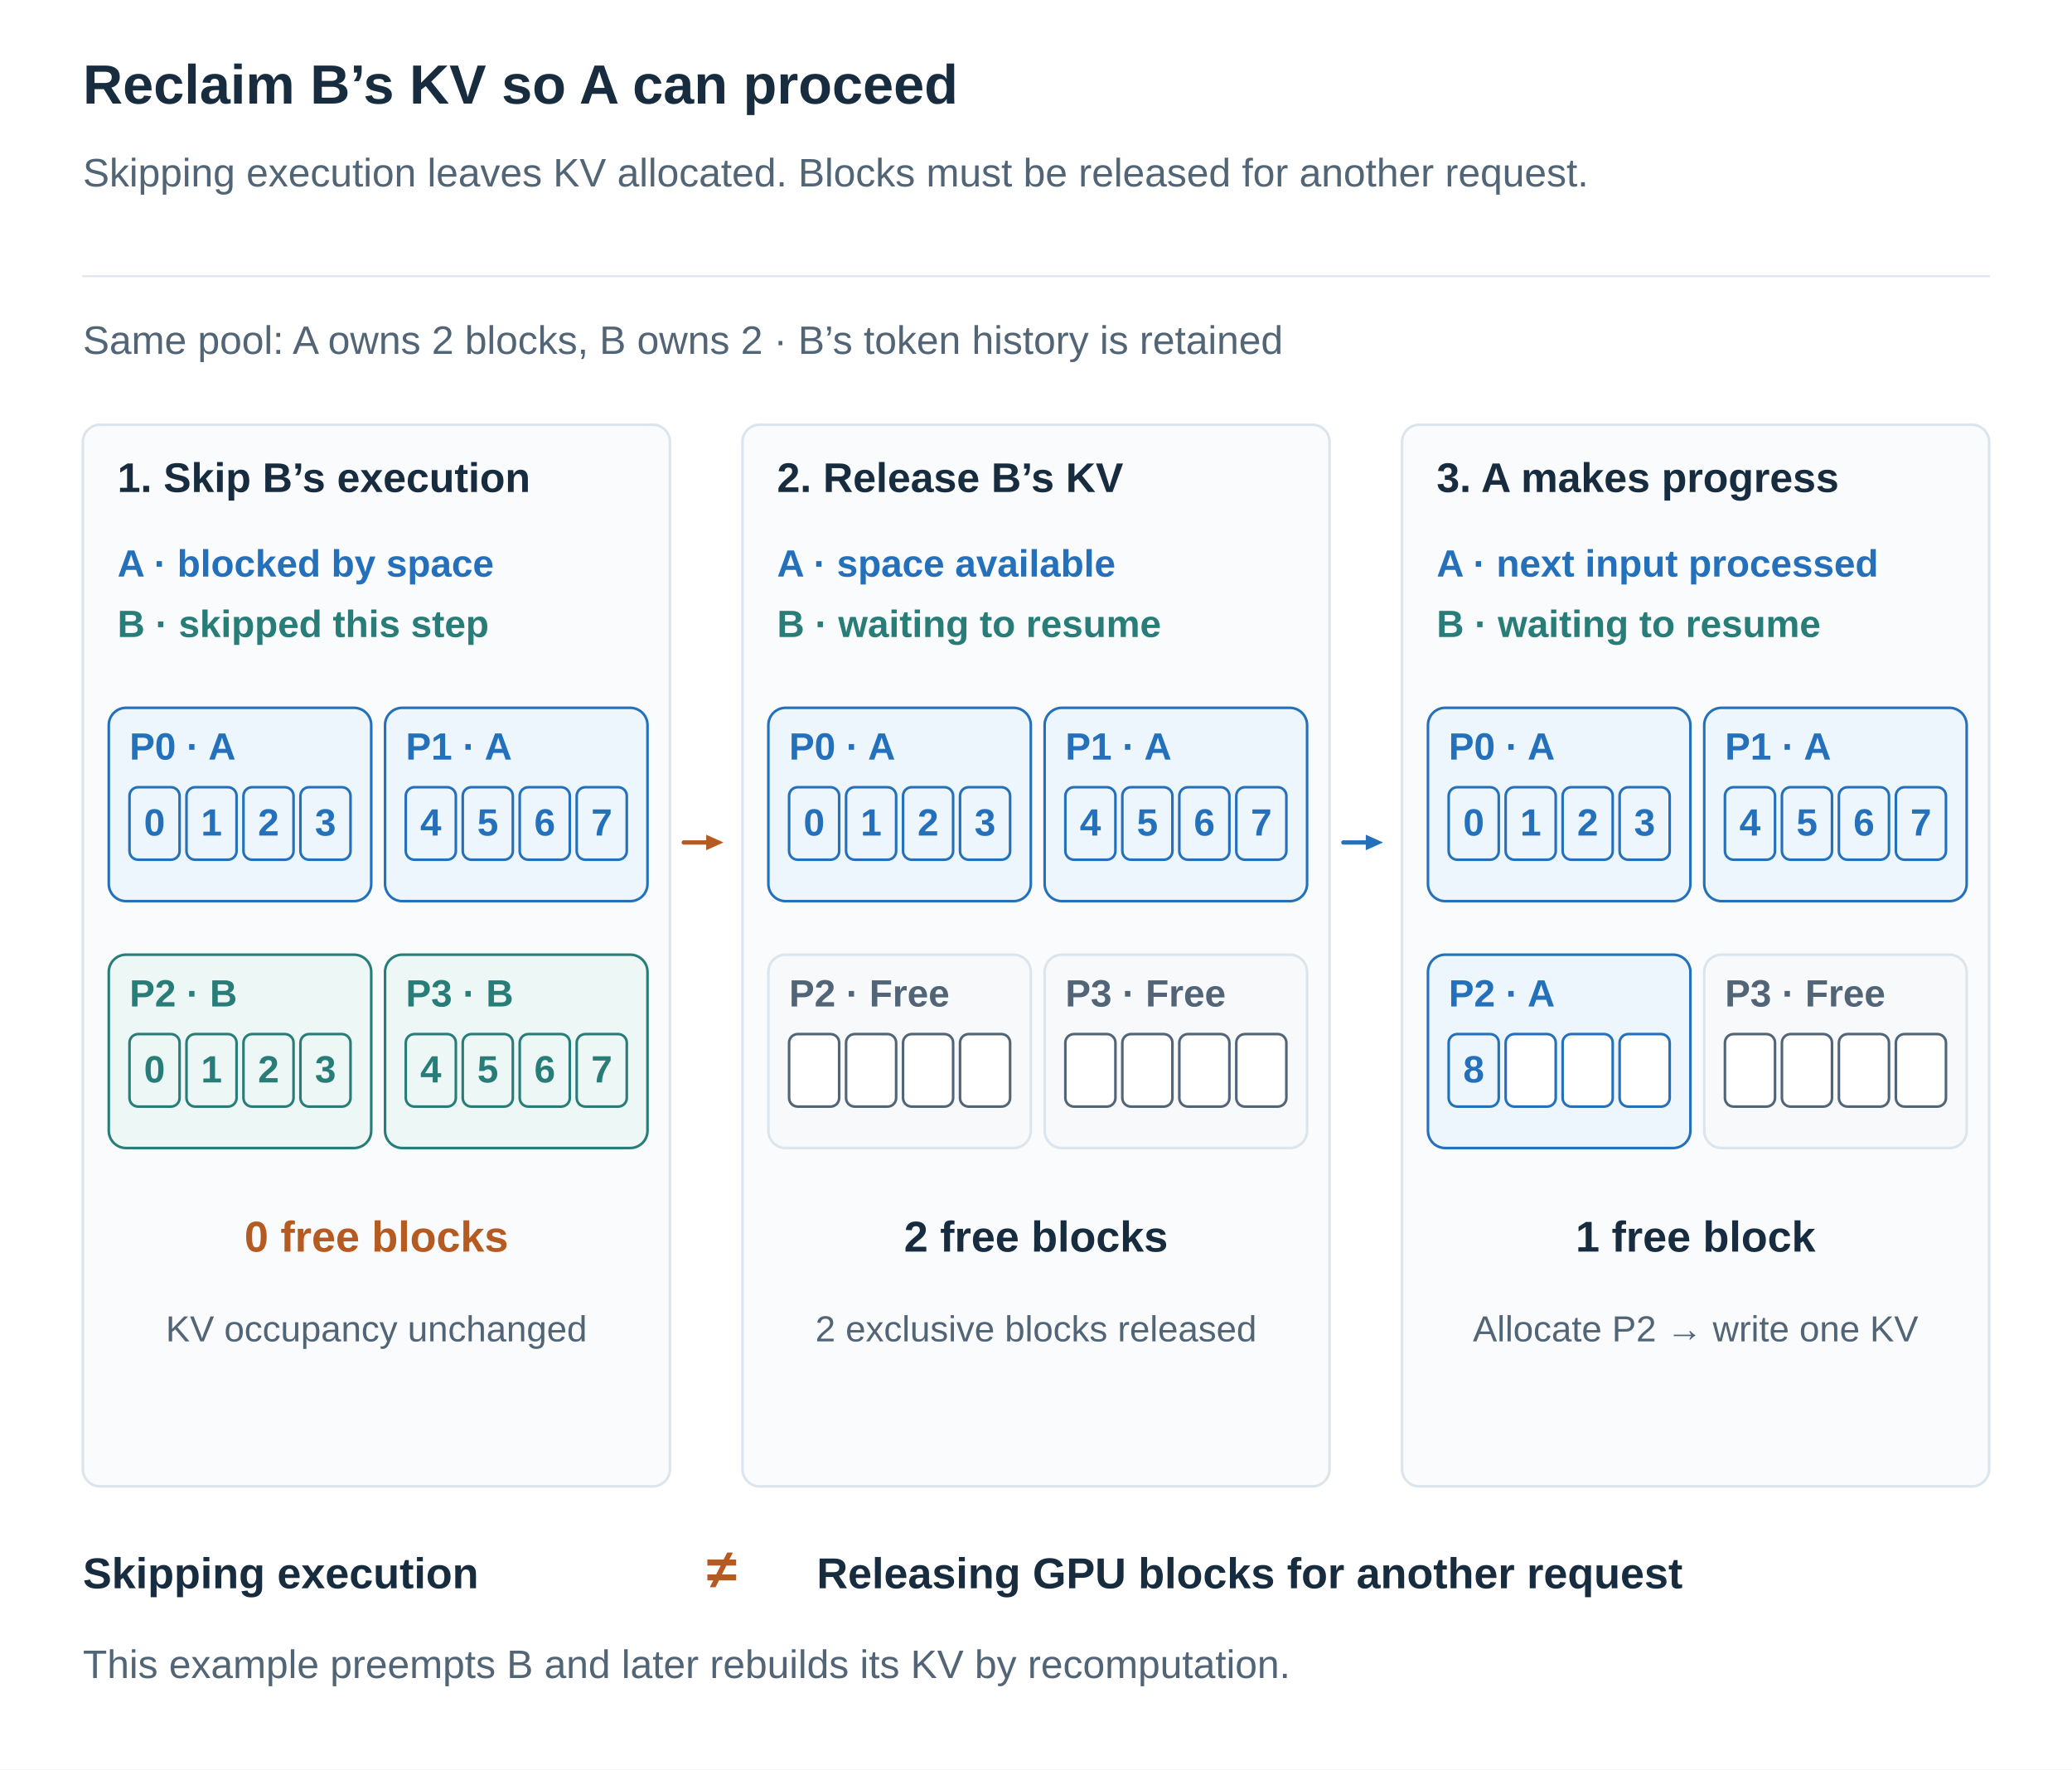
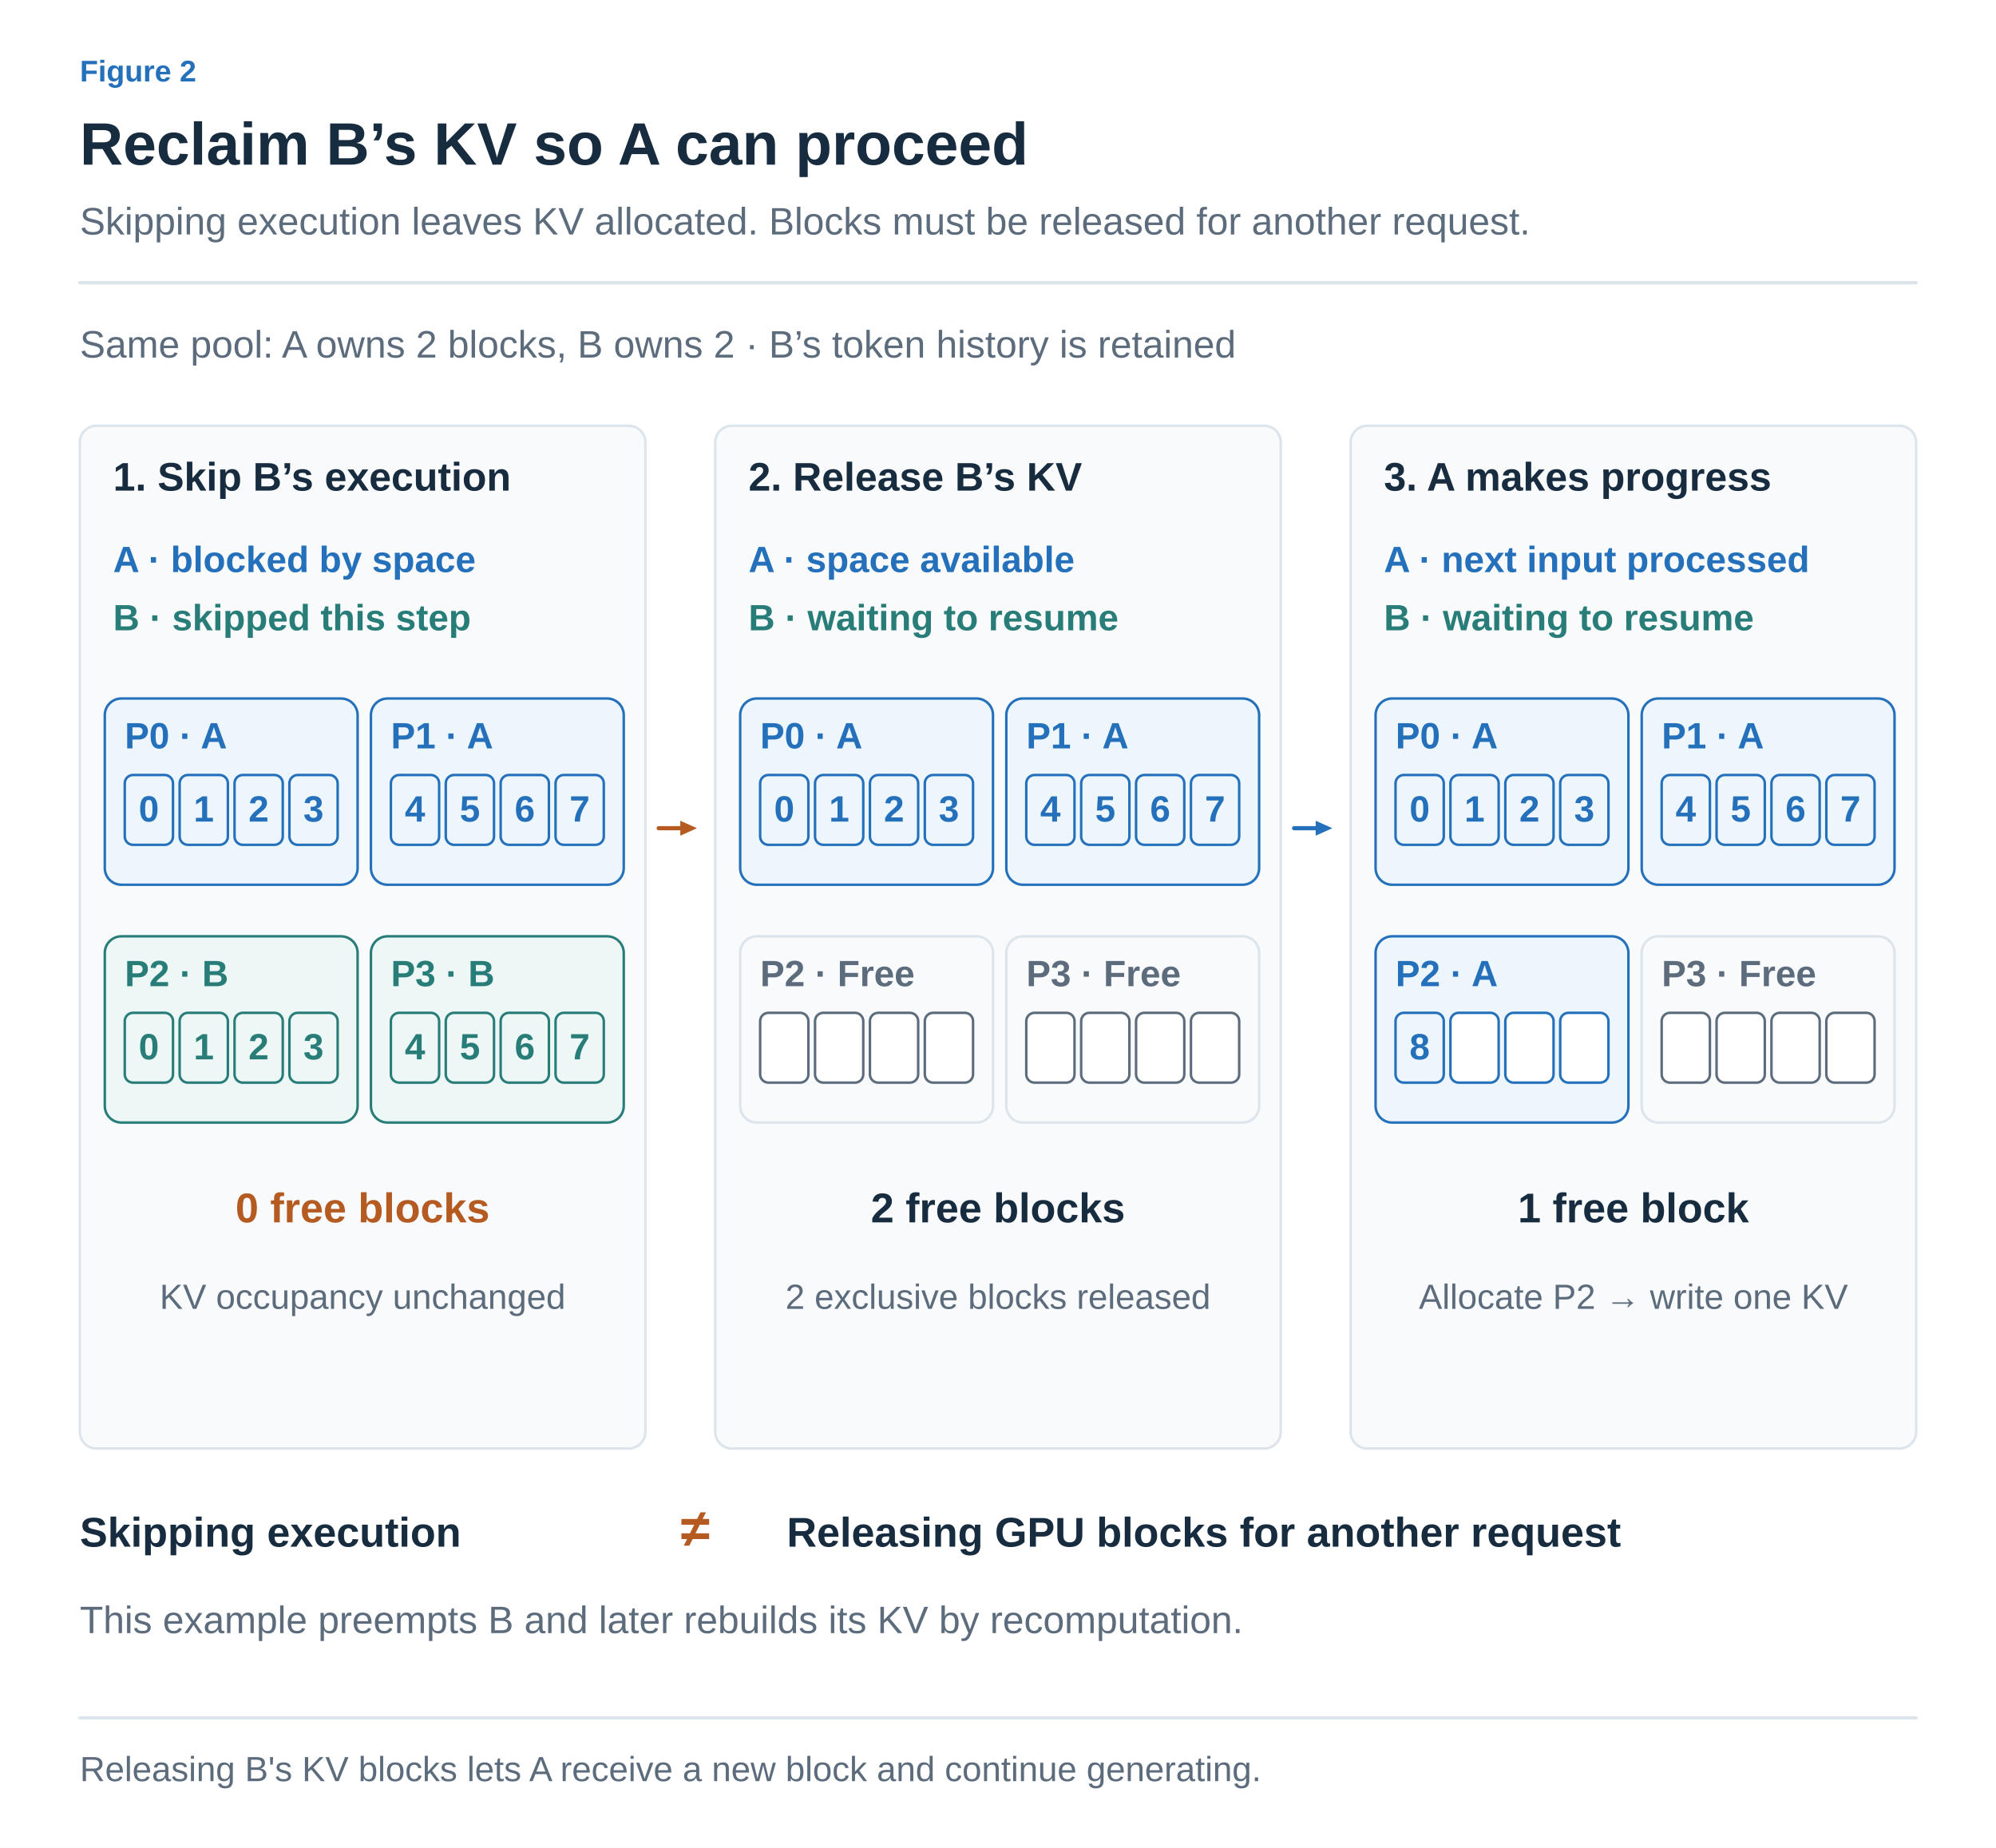
- <svg xmlns="http://www.w3.org/2000/svg" width="1200" height="1025" viewBox="0 0 1200 1025" role="img" aria-labelledby="title desc">
+ <svg xmlns="http://www.w3.org/2000/svg" width="1200" height="1111" viewBox="0 0 1200 1111" role="img" aria-labelledby="title desc">
  <defs>
-     <marker id="arrow" viewBox="0 0 10 10" refX="9" refY="5" markerWidth="7" markerHeight="7" orient="auto">
-       <path d="M1 1 L9 5 L1 9" fill="none" stroke="#526577" stroke-width="1.6" />
+     <marker id="arrow-ink" viewBox="0 0 10 10" refX="8" refY="5" markerWidth="6" markerHeight="6" orient="auto">
+       <path d="M1 1 L9 5 L1 9" fill="none" stroke="#182C40" stroke-width="1.6" />
+     </marker>
+     <marker id="arrow-muted" viewBox="0 0 10 10" refX="8" refY="5" markerWidth="6" markerHeight="6" orient="auto">
+       <path d="M1 1 L9 5 L1 9" fill="none" stroke="#5C6C7C" stroke-width="1.6" />
+     </marker>
+     <marker id="arrow-line" viewBox="0 0 10 10" refX="8" refY="5" markerWidth="6" markerHeight="6" orient="auto">
+       <path d="M1 1 L9 5 L1 9" fill="none" stroke="#DCE4EC" stroke-width="1.6" />
+     </marker>
+     <marker id="arrow-paper" viewBox="0 0 10 10" refX="8" refY="5" markerWidth="6" markerHeight="6" orient="auto">
+       <path d="M1 1 L9 5 L1 9" fill="none" stroke="#FFFFFF" stroke-width="1.6" />
+     </marker>
+     <marker id="arrow-blue" viewBox="0 0 10 10" refX="8" refY="5" markerWidth="6" markerHeight="6" orient="auto">
+       <path d="M1 1 L9 5 L1 9" fill="none" stroke="#2470BB" stroke-width="1.6" />
+     </marker>
+     <marker id="arrow-teal" viewBox="0 0 10 10" refX="8" refY="5" markerWidth="6" markerHeight="6" orient="auto">
+       <path d="M1 1 L9 5 L1 9" fill="none" stroke="#287D78" stroke-width="1.6" />
+     </marker>
+     <marker id="arrow-orange" viewBox="0 0 10 10" refX="8" refY="5" markerWidth="6" markerHeight="6" orient="auto">
+       <path d="M1 1 L9 5 L1 9" fill="none" stroke="#B55B22" stroke-width="1.6" />
+     </marker>
+     <marker id="arrow-purple" viewBox="0 0 10 10" refX="8" refY="5" markerWidth="6" markerHeight="6" orient="auto">
+       <path d="M1 1 L9 5 L1 9" fill="none" stroke="#7954A3" stroke-width="1.6" />
+     </marker>
+     <marker id="arrow-gray" viewBox="0 0 10 10" refX="8" refY="5" markerWidth="6" markerHeight="6" orient="auto">
+       <path d="M1 1 L9 5 L1 9" fill="none" stroke="#657789" stroke-width="1.6" />
+     </marker>
+     <marker id="arrow-red" viewBox="0 0 10 10" refX="8" refY="5" markerWidth="6" markerHeight="6" orient="auto">
+       <path d="M1 1 L9 5 L1 9" fill="none" stroke="#B34242" stroke-width="1.6" />
+     </marker>
+     <marker id="arrow-indigo" viewBox="0 0 10 10" refX="8" refY="5" markerWidth="6" markerHeight="6" orient="auto">
+       <path d="M1 1 L9 5 L1 9" fill="none" stroke="#4C60A8" stroke-width="1.6" />
+     </marker>
+     <marker id="arrow-slate" viewBox="0 0 10 10" refX="8" refY="5" markerWidth="6" markerHeight="6" orient="auto">
+       <path d="M1 1 L9 5 L1 9" fill="none" stroke="#8191A0" stroke-width="1.6" />
+     </marker>
+     <marker id="arrow-surface" viewBox="0 0 10 10" refX="8" refY="5" markerWidth="6" markerHeight="6" orient="auto">
+       <path d="M1 1 L9 5 L1 9" fill="none" stroke="#F8FAFC" stroke-width="1.6" />
    </marker>
  </defs>
-   <style>text{font-family:Arial,"Apple SD Gothic Neo","Noto Sans KR",sans-serif}path{stroke-linecap:round;stroke-linejoin:round}</style>
-   <rect width="1200" height="1025" fill="white" />
-   <text x="48" y="60.0" fill="#182C40" font-size="32" font-weight="700" text-anchor="start">Reclaim B’s KV so A can proceed</text>
-   <text x="48" y="108.0" fill="#526577" font-size="23" font-weight="400" text-anchor="start">Skipping execution leaves KV allocated. Blocks must be released for another request.</text>
-   <path d="M48,160 H1152" stroke="#DCE4EC" />
-   <text x="48" y="205.0" fill="#526577" font-size="23" font-weight="400" text-anchor="start">Same pool: A owns 2 blocks, B owns 2 · B’s token history is retained</text>
-   <rect x="48" y="246" width="340" height="615" rx="10" fill="#FAFBFD" stroke="#DCE4EC" stroke-width="1.5" />
-   <text x="68" y="285.0" fill="#182C40" font-size="24" font-weight="700" text-anchor="start">1. Skip B’s execution</text>
-   <text x="68" y="334.0" fill="#2470BB" font-size="22" font-weight="700" text-anchor="start">A · blocked by space</text>
-   <text x="68" y="369.0" fill="#287D78" font-size="22" font-weight="700" text-anchor="start">B · skipped this step</text>
-   <rect x="63" y="410" width="152" height="112" rx="10" fill="#EDF5FD" stroke="#2470BB" stroke-width="1.5" />
-   <text x="75" y="440.0" fill="#2470BB" font-size="22" font-weight="700" text-anchor="start">P0 · A</text>
-   <rect x="75" y="456" width="29" height="42" rx="5" fill="#EDF5FD" stroke="#2470BB" stroke-width="1.5" />
-   <text x="89.5" y="484.0" fill="#2470BB" font-size="22" font-weight="700" text-anchor="middle">0</text>
-   <rect x="108" y="456" width="29" height="42" rx="5" fill="#EDF5FD" stroke="#2470BB" stroke-width="1.5" />
-   <text x="122.5" y="484.0" fill="#2470BB" font-size="22" font-weight="700" text-anchor="middle">1</text>
-   <rect x="141" y="456" width="29" height="42" rx="5" fill="#EDF5FD" stroke="#2470BB" stroke-width="1.5" />
-   <text x="155.5" y="484.0" fill="#2470BB" font-size="22" font-weight="700" text-anchor="middle">2</text>
-   <rect x="174" y="456" width="29" height="42" rx="5" fill="#EDF5FD" stroke="#2470BB" stroke-width="1.5" />
-   <text x="188.5" y="484.0" fill="#2470BB" font-size="22" font-weight="700" text-anchor="middle">3</text>
-   <rect x="223" y="410" width="152" height="112" rx="10" fill="#EDF5FD" stroke="#2470BB" stroke-width="1.5" />
-   <text x="235" y="440.0" fill="#2470BB" font-size="22" font-weight="700" text-anchor="start">P1 · A</text>
-   <rect x="235" y="456" width="29" height="42" rx="5" fill="#EDF5FD" stroke="#2470BB" stroke-width="1.5" />
-   <text x="249.5" y="484.0" fill="#2470BB" font-size="22" font-weight="700" text-anchor="middle">4</text>
-   <rect x="268" y="456" width="29" height="42" rx="5" fill="#EDF5FD" stroke="#2470BB" stroke-width="1.5" />
-   <text x="282.5" y="484.0" fill="#2470BB" font-size="22" font-weight="700" text-anchor="middle">5</text>
-   <rect x="301" y="456" width="29" height="42" rx="5" fill="#EDF5FD" stroke="#2470BB" stroke-width="1.5" />
-   <text x="315.5" y="484.0" fill="#2470BB" font-size="22" font-weight="700" text-anchor="middle">6</text>
-   <rect x="334" y="456" width="29" height="42" rx="5" fill="#EDF5FD" stroke="#2470BB" stroke-width="1.5" />
-   <text x="348.5" y="484.0" fill="#2470BB" font-size="22" font-weight="700" text-anchor="middle">7</text>
-   <rect x="63" y="553" width="152" height="112" rx="10" fill="#EDF7F5" stroke="#287D78" stroke-width="1.5" />
-   <text x="75" y="583.0" fill="#287D78" font-size="22" font-weight="700" text-anchor="start">P2 · B</text>
-   <rect x="75" y="599" width="29" height="42" rx="5" fill="#EDF7F5" stroke="#287D78" stroke-width="1.5" />
-   <text x="89.5" y="627.0" fill="#287D78" font-size="22" font-weight="700" text-anchor="middle">0</text>
-   <rect x="108" y="599" width="29" height="42" rx="5" fill="#EDF7F5" stroke="#287D78" stroke-width="1.5" />
-   <text x="122.5" y="627.0" fill="#287D78" font-size="22" font-weight="700" text-anchor="middle">1</text>
-   <rect x="141" y="599" width="29" height="42" rx="5" fill="#EDF7F5" stroke="#287D78" stroke-width="1.5" />
-   <text x="155.5" y="627.0" fill="#287D78" font-size="22" font-weight="700" text-anchor="middle">2</text>
-   <rect x="174" y="599" width="29" height="42" rx="5" fill="#EDF7F5" stroke="#287D78" stroke-width="1.5" />
-   <text x="188.5" y="627.0" fill="#287D78" font-size="22" font-weight="700" text-anchor="middle">3</text>
-   <rect x="223" y="553" width="152" height="112" rx="10" fill="#EDF7F5" stroke="#287D78" stroke-width="1.5" />
-   <text x="235" y="583.0" fill="#287D78" font-size="22" font-weight="700" text-anchor="start">P3 · B</text>
-   <rect x="235" y="599" width="29" height="42" rx="5" fill="#EDF7F5" stroke="#287D78" stroke-width="1.5" />
-   <text x="249.5" y="627.0" fill="#287D78" font-size="22" font-weight="700" text-anchor="middle">4</text>
-   <rect x="268" y="599" width="29" height="42" rx="5" fill="#EDF7F5" stroke="#287D78" stroke-width="1.5" />
-   <text x="282.5" y="627.0" fill="#287D78" font-size="22" font-weight="700" text-anchor="middle">5</text>
-   <rect x="301" y="599" width="29" height="42" rx="5" fill="#EDF7F5" stroke="#287D78" stroke-width="1.5" />
-   <text x="315.5" y="627.0" fill="#287D78" font-size="22" font-weight="700" text-anchor="middle">6</text>
-   <rect x="334" y="599" width="29" height="42" rx="5" fill="#EDF7F5" stroke="#287D78" stroke-width="1.5" />
-   <text x="348.5" y="627.0" fill="#287D78" font-size="22" font-weight="700" text-anchor="middle">7</text>
-   <text x="218" y="725.0" fill="#B55B22" font-size="25" font-weight="700" text-anchor="middle">0 free blocks</text>
-   <text x="218" y="777.0" fill="#526577" font-size="21" font-weight="400" text-anchor="middle">KV occupancy unchanged</text>
-   <rect x="430" y="246" width="340" height="615" rx="10" fill="#FAFBFD" stroke="#DCE4EC" stroke-width="1.5" />
-   <text x="450" y="285.0" fill="#182C40" font-size="24" font-weight="700" text-anchor="start">2. Release B’s KV</text>
-   <text x="450" y="334.0" fill="#2470BB" font-size="22" font-weight="700" text-anchor="start">A · space available</text>
-   <text x="450" y="369.0" fill="#287D78" font-size="22" font-weight="700" text-anchor="start">B · waiting to resume</text>
-   <rect x="445" y="410" width="152" height="112" rx="10" fill="#EDF5FD" stroke="#2470BB" stroke-width="1.5" />
-   <text x="457" y="440.0" fill="#2470BB" font-size="22" font-weight="700" text-anchor="start">P0 · A</text>
-   <rect x="457" y="456" width="29" height="42" rx="5" fill="#EDF5FD" stroke="#2470BB" stroke-width="1.5" />
-   <text x="471.5" y="484.0" fill="#2470BB" font-size="22" font-weight="700" text-anchor="middle">0</text>
-   <rect x="490" y="456" width="29" height="42" rx="5" fill="#EDF5FD" stroke="#2470BB" stroke-width="1.5" />
-   <text x="504.5" y="484.0" fill="#2470BB" font-size="22" font-weight="700" text-anchor="middle">1</text>
-   <rect x="523" y="456" width="29" height="42" rx="5" fill="#EDF5FD" stroke="#2470BB" stroke-width="1.5" />
-   <text x="537.5" y="484.0" fill="#2470BB" font-size="22" font-weight="700" text-anchor="middle">2</text>
-   <rect x="556" y="456" width="29" height="42" rx="5" fill="#EDF5FD" stroke="#2470BB" stroke-width="1.5" />
-   <text x="570.5" y="484.0" fill="#2470BB" font-size="22" font-weight="700" text-anchor="middle">3</text>
-   <rect x="605" y="410" width="152" height="112" rx="10" fill="#EDF5FD" stroke="#2470BB" stroke-width="1.5" />
-   <text x="617" y="440.0" fill="#2470BB" font-size="22" font-weight="700" text-anchor="start">P1 · A</text>
-   <rect x="617" y="456" width="29" height="42" rx="5" fill="#EDF5FD" stroke="#2470BB" stroke-width="1.5" />
-   <text x="631.5" y="484.0" fill="#2470BB" font-size="22" font-weight="700" text-anchor="middle">4</text>
-   <rect x="650" y="456" width="29" height="42" rx="5" fill="#EDF5FD" stroke="#2470BB" stroke-width="1.5" />
-   <text x="664.5" y="484.0" fill="#2470BB" font-size="22" font-weight="700" text-anchor="middle">5</text>
-   <rect x="683" y="456" width="29" height="42" rx="5" fill="#EDF5FD" stroke="#2470BB" stroke-width="1.5" />
-   <text x="697.5" y="484.0" fill="#2470BB" font-size="22" font-weight="700" text-anchor="middle">6</text>
-   <rect x="716" y="456" width="29" height="42" rx="5" fill="#EDF5FD" stroke="#2470BB" stroke-width="1.5" />
-   <text x="730.5" y="484.0" fill="#2470BB" font-size="22" font-weight="700" text-anchor="middle">7</text>
-   <rect x="445" y="553" width="152" height="112" rx="10" fill="#F7F9FB" stroke="#DCE4EC" stroke-width="1.5" />
-   <text x="457" y="583.0" fill="#526577" font-size="22" font-weight="700" text-anchor="start">P2 · Free</text>
-   <rect x="457" y="599" width="29" height="42" rx="5" fill="white" stroke="#526577" stroke-width="1.5" />
-   <rect x="490" y="599" width="29" height="42" rx="5" fill="white" stroke="#526577" stroke-width="1.5" />
-   <rect x="523" y="599" width="29" height="42" rx="5" fill="white" stroke="#526577" stroke-width="1.5" />
-   <rect x="556" y="599" width="29" height="42" rx="5" fill="white" stroke="#526577" stroke-width="1.5" />
-   <rect x="605" y="553" width="152" height="112" rx="10" fill="#F7F9FB" stroke="#DCE4EC" stroke-width="1.5" />
-   <text x="617" y="583.0" fill="#526577" font-size="22" font-weight="700" text-anchor="start">P3 · Free</text>
-   <rect x="617" y="599" width="29" height="42" rx="5" fill="white" stroke="#526577" stroke-width="1.5" />
-   <rect x="650" y="599" width="29" height="42" rx="5" fill="white" stroke="#526577" stroke-width="1.5" />
-   <rect x="683" y="599" width="29" height="42" rx="5" fill="white" stroke="#526577" stroke-width="1.5" />
-   <rect x="716" y="599" width="29" height="42" rx="5" fill="white" stroke="#526577" stroke-width="1.5" />
-   <text x="600" y="725.0" fill="#182C40" font-size="25" font-weight="700" text-anchor="middle">2 free blocks</text>
-   <text x="600" y="777.0" fill="#526577" font-size="21" font-weight="400" text-anchor="middle">2 exclusive blocks released</text>
-   <rect x="812" y="246" width="340" height="615" rx="10" fill="#FAFBFD" stroke="#DCE4EC" stroke-width="1.5" />
-   <text x="832" y="285.0" fill="#182C40" font-size="24" font-weight="700" text-anchor="start">3. A makes progress</text>
-   <text x="832" y="334.0" fill="#2470BB" font-size="22" font-weight="700" text-anchor="start">A · next input processed</text>
-   <text x="832" y="369.0" fill="#287D78" font-size="22" font-weight="700" text-anchor="start">B · waiting to resume</text>
-   <rect x="827" y="410" width="152" height="112" rx="10" fill="#EDF5FD" stroke="#2470BB" stroke-width="1.5" />
-   <text x="839" y="440.0" fill="#2470BB" font-size="22" font-weight="700" text-anchor="start">P0 · A</text>
-   <rect x="839" y="456" width="29" height="42" rx="5" fill="#EDF5FD" stroke="#2470BB" stroke-width="1.5" />
-   <text x="853.5" y="484.0" fill="#2470BB" font-size="22" font-weight="700" text-anchor="middle">0</text>
-   <rect x="872" y="456" width="29" height="42" rx="5" fill="#EDF5FD" stroke="#2470BB" stroke-width="1.5" />
-   <text x="886.5" y="484.0" fill="#2470BB" font-size="22" font-weight="700" text-anchor="middle">1</text>
-   <rect x="905" y="456" width="29" height="42" rx="5" fill="#EDF5FD" stroke="#2470BB" stroke-width="1.5" />
-   <text x="919.5" y="484.0" fill="#2470BB" font-size="22" font-weight="700" text-anchor="middle">2</text>
-   <rect x="938" y="456" width="29" height="42" rx="5" fill="#EDF5FD" stroke="#2470BB" stroke-width="1.5" />
-   <text x="952.5" y="484.0" fill="#2470BB" font-size="22" font-weight="700" text-anchor="middle">3</text>
-   <rect x="987" y="410" width="152" height="112" rx="10" fill="#EDF5FD" stroke="#2470BB" stroke-width="1.5" />
-   <text x="999" y="440.0" fill="#2470BB" font-size="22" font-weight="700" text-anchor="start">P1 · A</text>
-   <rect x="999" y="456" width="29" height="42" rx="5" fill="#EDF5FD" stroke="#2470BB" stroke-width="1.5" />
-   <text x="1013.5" y="484.0" fill="#2470BB" font-size="22" font-weight="700" text-anchor="middle">4</text>
-   <rect x="1032" y="456" width="29" height="42" rx="5" fill="#EDF5FD" stroke="#2470BB" stroke-width="1.5" />
-   <text x="1046.5" y="484.0" fill="#2470BB" font-size="22" font-weight="700" text-anchor="middle">5</text>
-   <rect x="1065" y="456" width="29" height="42" rx="5" fill="#EDF5FD" stroke="#2470BB" stroke-width="1.5" />
-   <text x="1079.5" y="484.0" fill="#2470BB" font-size="22" font-weight="700" text-anchor="middle">6</text>
-   <rect x="1098" y="456" width="29" height="42" rx="5" fill="#EDF5FD" stroke="#2470BB" stroke-width="1.5" />
-   <text x="1112.5" y="484.0" fill="#2470BB" font-size="22" font-weight="700" text-anchor="middle">7</text>
-   <rect x="827" y="553" width="152" height="112" rx="10" fill="#EDF5FD" stroke="#2470BB" stroke-width="1.5" />
-   <text x="839" y="583.0" fill="#2470BB" font-size="22" font-weight="700" text-anchor="start">P2 · A</text>
-   <rect x="839" y="599" width="29" height="42" rx="5" fill="#EDF5FD" stroke="#2470BB" stroke-width="1.5" />
-   <text x="853.5" y="627.0" fill="#2470BB" font-size="22" font-weight="700" text-anchor="middle">8</text>
-   <rect x="872" y="599" width="29" height="42" rx="5" fill="white" stroke="#2470BB" stroke-width="1.5" />
-   <rect x="905" y="599" width="29" height="42" rx="5" fill="white" stroke="#2470BB" stroke-width="1.5" />
-   <rect x="938" y="599" width="29" height="42" rx="5" fill="white" stroke="#2470BB" stroke-width="1.5" />
-   <rect x="987" y="553" width="152" height="112" rx="10" fill="#F7F9FB" stroke="#DCE4EC" stroke-width="1.5" />
-   <text x="999" y="583.0" fill="#526577" font-size="22" font-weight="700" text-anchor="start">P3 · Free</text>
-   <rect x="999" y="599" width="29" height="42" rx="5" fill="white" stroke="#526577" stroke-width="1.5" />
-   <rect x="1032" y="599" width="29" height="42" rx="5" fill="white" stroke="#526577" stroke-width="1.5" />
-   <rect x="1065" y="599" width="29" height="42" rx="5" fill="white" stroke="#526577" stroke-width="1.5" />
-   <rect x="1098" y="599" width="29" height="42" rx="5" fill="white" stroke="#526577" stroke-width="1.5" />
-   <text x="982" y="725.0" fill="#182C40" font-size="25" font-weight="700" text-anchor="middle">1 free block</text>
-   <text x="982" y="777.0" fill="#526577" font-size="21" font-weight="400" text-anchor="middle">Allocate P2 → write one KV</text>
-   <path d="M396,488 L409.0,488.0" stroke="#B55B22" stroke-width="2.5" fill="none" />
-   <path d="M419,488 L409.0,492.5 L409.0,483.5 Z" fill="#B55B22" />
-   <path d="M778,488 L791.0,488.0" stroke="#2470BB" stroke-width="2.5" fill="none" />
-   <path d="M801,488 L791.0,492.5 L791.0,483.5 Z" fill="#2470BB" />
-   <text x="48" y="920.0" fill="#182C40" font-size="25" font-weight="700" text-anchor="start">Skipping execution</text>
-   <text x="418" y="920.0" fill="#B55B22" font-size="32" font-weight="700" text-anchor="middle">≠</text>
-   <text x="473" y="920.0" fill="#182C40" font-size="25" font-weight="700" text-anchor="start">Releasing GPU blocks for another request</text>
-   <text x="48" y="972.0" fill="#526577" font-size="23" font-weight="400" text-anchor="start">This example preempts B and later rebuilds its KV by recomputation.</text>
+   <style>text{font-family:Arial,"Apple SD Gothic Neo","Noto Sans KR",sans-serif}text[font-family]{font-family:Menlo,Consolas,monospace}path{stroke-linecap:round;stroke-linejoin:round}</style>
+   <rect width="100%" height="100%" fill="white" />
+   <text x="48" y="49" fill="#2470BB" font-size="18" font-weight="600" text-anchor="start" data-max-width="1104">Figure 2</text>
+   <text x="48" y="99" fill="#182C40" font-size="36" font-weight="700" text-anchor="start" data-max-width="1104">Reclaim B’s KV so A can proceed</text>
+   <text x="48" y="141" fill="#5C6C7C" font-size="23" font-weight="400" text-anchor="start" data-max-width="1104">Skipping execution leaves KV allocated. Blocks must be released for another request.</text>
+   <path d="M48,170 H1152" stroke="#DCE4EC" stroke-width="2" />
+   <g transform="translate(48 206) scale(1)" data-panel="1">
+     <g transform="translate(-48 -196)">
+       <text x="48" y="205" fill="#5C6C7C" font-size="23" font-weight="400" text-anchor="start">Same pool: A owns 2 blocks, B owns 2 · B’s token history is retained</text>
+       <rect x="48" y="246" width="340" height="615" rx="10" fill="#F8FAFC" stroke="#DCE4EC" stroke-width="1.5" />
+       <text x="68" y="285" fill="#182C40" font-size="24" font-weight="700" text-anchor="start">1. Skip B’s execution</text>
+       <text x="68" y="334" fill="#2470BB" font-size="22" font-weight="700" text-anchor="start">A · blocked by space</text>
+       <text x="68" y="369" fill="#287D78" font-size="22" font-weight="700" text-anchor="start">B · skipped this step</text>
+       <rect x="63" y="410" width="152" height="112" rx="10" fill="#EDF5FD" stroke="#2470BB" stroke-width="1.5" />
+       <text x="75" y="440" fill="#2470BB" font-size="22" font-weight="700" text-anchor="start">P0 · A</text>
+       <rect x="75" y="456" width="29" height="42" rx="5" fill="#EDF5FD" stroke="#2470BB" stroke-width="1.5" />
+       <text x="89.5" y="484" fill="#2470BB" font-size="22" font-weight="700" text-anchor="middle">0</text>
+       <rect x="108" y="456" width="29" height="42" rx="5" fill="#EDF5FD" stroke="#2470BB" stroke-width="1.5" />
+       <text x="122.5" y="484" fill="#2470BB" font-size="22" font-weight="700" text-anchor="middle">1</text>
+       <rect x="141" y="456" width="29" height="42" rx="5" fill="#EDF5FD" stroke="#2470BB" stroke-width="1.5" />
+       <text x="155.5" y="484" fill="#2470BB" font-size="22" font-weight="700" text-anchor="middle">2</text>
+       <rect x="174" y="456" width="29" height="42" rx="5" fill="#EDF5FD" stroke="#2470BB" stroke-width="1.5" />
+       <text x="188.5" y="484" fill="#2470BB" font-size="22" font-weight="700" text-anchor="middle">3</text>
+       <rect x="223" y="410" width="152" height="112" rx="10" fill="#EDF5FD" stroke="#2470BB" stroke-width="1.5" />
+       <text x="235" y="440" fill="#2470BB" font-size="22" font-weight="700" text-anchor="start">P1 · A</text>
+       <rect x="235" y="456" width="29" height="42" rx="5" fill="#EDF5FD" stroke="#2470BB" stroke-width="1.5" />
+       <text x="249.5" y="484" fill="#2470BB" font-size="22" font-weight="700" text-anchor="middle">4</text>
+       <rect x="268" y="456" width="29" height="42" rx="5" fill="#EDF5FD" stroke="#2470BB" stroke-width="1.5" />
+       <text x="282.5" y="484" fill="#2470BB" font-size="22" font-weight="700" text-anchor="middle">5</text>
+       <rect x="301" y="456" width="29" height="42" rx="5" fill="#EDF5FD" stroke="#2470BB" stroke-width="1.5" />
+       <text x="315.5" y="484" fill="#2470BB" font-size="22" font-weight="700" text-anchor="middle">6</text>
+       <rect x="334" y="456" width="29" height="42" rx="5" fill="#EDF5FD" stroke="#2470BB" stroke-width="1.5" />
+       <text x="348.5" y="484" fill="#2470BB" font-size="22" font-weight="700" text-anchor="middle">7</text>
+       <rect x="63" y="553" width="152" height="112" rx="10" fill="#EDF7F5" stroke="#287D78" stroke-width="1.5" />
+       <text x="75" y="583" fill="#287D78" font-size="22" font-weight="700" text-anchor="start">P2 · B</text>
+       <rect x="75" y="599" width="29" height="42" rx="5" fill="#EDF7F5" stroke="#287D78" stroke-width="1.5" />
+       <text x="89.5" y="627" fill="#287D78" font-size="22" font-weight="700" text-anchor="middle">0</text>
+       <rect x="108" y="599" width="29" height="42" rx="5" fill="#EDF7F5" stroke="#287D78" stroke-width="1.5" />
+       <text x="122.5" y="627" fill="#287D78" font-size="22" font-weight="700" text-anchor="middle">1</text>
+       <rect x="141" y="599" width="29" height="42" rx="5" fill="#EDF7F5" stroke="#287D78" stroke-width="1.5" />
+       <text x="155.5" y="627" fill="#287D78" font-size="22" font-weight="700" text-anchor="middle">2</text>
+       <rect x="174" y="599" width="29" height="42" rx="5" fill="#EDF7F5" stroke="#287D78" stroke-width="1.5" />
+       <text x="188.5" y="627" fill="#287D78" font-size="22" font-weight="700" text-anchor="middle">3</text>
+       <rect x="223" y="553" width="152" height="112" rx="10" fill="#EDF7F5" stroke="#287D78" stroke-width="1.5" />
+       <text x="235" y="583" fill="#287D78" font-size="22" font-weight="700" text-anchor="start">P3 · B</text>
+       <rect x="235" y="599" width="29" height="42" rx="5" fill="#EDF7F5" stroke="#287D78" stroke-width="1.5" />
+       <text x="249.5" y="627" fill="#287D78" font-size="22" font-weight="700" text-anchor="middle">4</text>
+       <rect x="268" y="599" width="29" height="42" rx="5" fill="#EDF7F5" stroke="#287D78" stroke-width="1.5" />
+       <text x="282.5" y="627" fill="#287D78" font-size="22" font-weight="700" text-anchor="middle">5</text>
+       <rect x="301" y="599" width="29" height="42" rx="5" fill="#EDF7F5" stroke="#287D78" stroke-width="1.5" />
+       <text x="315.5" y="627" fill="#287D78" font-size="22" font-weight="700" text-anchor="middle">6</text>
+       <rect x="334" y="599" width="29" height="42" rx="5" fill="#EDF7F5" stroke="#287D78" stroke-width="1.5" />
+       <text x="348.5" y="627" fill="#287D78" font-size="22" font-weight="700" text-anchor="middle">7</text>
+       <text x="218" y="725" fill="#B55B22" font-size="25" font-weight="700" text-anchor="middle">0 free blocks</text>
+       <text x="218" y="777" fill="#5C6C7C" font-size="21" font-weight="400" text-anchor="middle">KV occupancy unchanged</text>
+       <rect x="430" y="246" width="340" height="615" rx="10" fill="#F8FAFC" stroke="#DCE4EC" stroke-width="1.5" />
+       <text x="450" y="285" fill="#182C40" font-size="24" font-weight="700" text-anchor="start">2. Release B’s KV</text>
+       <text x="450" y="334" fill="#2470BB" font-size="22" font-weight="700" text-anchor="start">A · space available</text>
+       <text x="450" y="369" fill="#287D78" font-size="22" font-weight="700" text-anchor="start">B · waiting to resume</text>
+       <rect x="445" y="410" width="152" height="112" rx="10" fill="#EDF5FD" stroke="#2470BB" stroke-width="1.5" />
+       <text x="457" y="440" fill="#2470BB" font-size="22" font-weight="700" text-anchor="start">P0 · A</text>
+       <rect x="457" y="456" width="29" height="42" rx="5" fill="#EDF5FD" stroke="#2470BB" stroke-width="1.5" />
+       <text x="471.5" y="484" fill="#2470BB" font-size="22" font-weight="700" text-anchor="middle">0</text>
+       <rect x="490" y="456" width="29" height="42" rx="5" fill="#EDF5FD" stroke="#2470BB" stroke-width="1.5" />
+       <text x="504.5" y="484" fill="#2470BB" font-size="22" font-weight="700" text-anchor="middle">1</text>
+       <rect x="523" y="456" width="29" height="42" rx="5" fill="#EDF5FD" stroke="#2470BB" stroke-width="1.5" />
+       <text x="537.5" y="484" fill="#2470BB" font-size="22" font-weight="700" text-anchor="middle">2</text>
+       <rect x="556" y="456" width="29" height="42" rx="5" fill="#EDF5FD" stroke="#2470BB" stroke-width="1.5" />
+       <text x="570.5" y="484" fill="#2470BB" font-size="22" font-weight="700" text-anchor="middle">3</text>
+       <rect x="605" y="410" width="152" height="112" rx="10" fill="#EDF5FD" stroke="#2470BB" stroke-width="1.5" />
+       <text x="617" y="440" fill="#2470BB" font-size="22" font-weight="700" text-anchor="start">P1 · A</text>
+       <rect x="617" y="456" width="29" height="42" rx="5" fill="#EDF5FD" stroke="#2470BB" stroke-width="1.5" />
+       <text x="631.5" y="484" fill="#2470BB" font-size="22" font-weight="700" text-anchor="middle">4</text>
+       <rect x="650" y="456" width="29" height="42" rx="5" fill="#EDF5FD" stroke="#2470BB" stroke-width="1.5" />
+       <text x="664.5" y="484" fill="#2470BB" font-size="22" font-weight="700" text-anchor="middle">5</text>
+       <rect x="683" y="456" width="29" height="42" rx="5" fill="#EDF5FD" stroke="#2470BB" stroke-width="1.5" />
+       <text x="697.5" y="484" fill="#2470BB" font-size="22" font-weight="700" text-anchor="middle">6</text>
+       <rect x="716" y="456" width="29" height="42" rx="5" fill="#EDF5FD" stroke="#2470BB" stroke-width="1.5" />
+       <text x="730.5" y="484" fill="#2470BB" font-size="22" font-weight="700" text-anchor="middle">7</text>
+       <rect x="445" y="553" width="152" height="112" rx="10" fill="#F8FAFC" stroke="#DCE4EC" stroke-width="1.5" />
+       <text x="457" y="583" fill="#5C6C7C" font-size="22" font-weight="700" text-anchor="start">P2 · Free</text>
+       <rect x="457" y="599" width="29" height="42" rx="5" fill="white" stroke="#5C6C7C" stroke-width="1.5" />
+       <rect x="490" y="599" width="29" height="42" rx="5" fill="white" stroke="#5C6C7C" stroke-width="1.5" />
+       <rect x="523" y="599" width="29" height="42" rx="5" fill="white" stroke="#5C6C7C" stroke-width="1.5" />
+       <rect x="556" y="599" width="29" height="42" rx="5" fill="white" stroke="#5C6C7C" stroke-width="1.5" />
+       <rect x="605" y="553" width="152" height="112" rx="10" fill="#F8FAFC" stroke="#DCE4EC" stroke-width="1.5" />
+       <text x="617" y="583" fill="#5C6C7C" font-size="22" font-weight="700" text-anchor="start">P3 · Free</text>
+       <rect x="617" y="599" width="29" height="42" rx="5" fill="white" stroke="#5C6C7C" stroke-width="1.5" />
+       <rect x="650" y="599" width="29" height="42" rx="5" fill="white" stroke="#5C6C7C" stroke-width="1.5" />
+       <rect x="683" y="599" width="29" height="42" rx="5" fill="white" stroke="#5C6C7C" stroke-width="1.5" />
+       <rect x="716" y="599" width="29" height="42" rx="5" fill="white" stroke="#5C6C7C" stroke-width="1.5" />
+       <text x="600" y="725" fill="#182C40" font-size="25" font-weight="700" text-anchor="middle">2 free blocks</text>
+       <text x="600" y="777" fill="#5C6C7C" font-size="21" font-weight="400" text-anchor="middle">2 exclusive blocks released</text>
+       <rect x="812" y="246" width="340" height="615" rx="10" fill="#F8FAFC" stroke="#DCE4EC" stroke-width="1.5" />
+       <text x="832" y="285" fill="#182C40" font-size="24" font-weight="700" text-anchor="start">3. A makes progress</text>
+       <text x="832" y="334" fill="#2470BB" font-size="22" font-weight="700" text-anchor="start">A · next input processed</text>
+       <text x="832" y="369" fill="#287D78" font-size="22" font-weight="700" text-anchor="start">B · waiting to resume</text>
+       <rect x="827" y="410" width="152" height="112" rx="10" fill="#EDF5FD" stroke="#2470BB" stroke-width="1.5" />
+       <text x="839" y="440" fill="#2470BB" font-size="22" font-weight="700" text-anchor="start">P0 · A</text>
+       <rect x="839" y="456" width="29" height="42" rx="5" fill="#EDF5FD" stroke="#2470BB" stroke-width="1.5" />
+       <text x="853.5" y="484" fill="#2470BB" font-size="22" font-weight="700" text-anchor="middle">0</text>
+       <rect x="872" y="456" width="29" height="42" rx="5" fill="#EDF5FD" stroke="#2470BB" stroke-width="1.5" />
+       <text x="886.5" y="484" fill="#2470BB" font-size="22" font-weight="700" text-anchor="middle">1</text>
+       <rect x="905" y="456" width="29" height="42" rx="5" fill="#EDF5FD" stroke="#2470BB" stroke-width="1.5" />
+       <text x="919.5" y="484" fill="#2470BB" font-size="22" font-weight="700" text-anchor="middle">2</text>
+       <rect x="938" y="456" width="29" height="42" rx="5" fill="#EDF5FD" stroke="#2470BB" stroke-width="1.5" />
+       <text x="952.5" y="484" fill="#2470BB" font-size="22" font-weight="700" text-anchor="middle">3</text>
+       <rect x="987" y="410" width="152" height="112" rx="10" fill="#EDF5FD" stroke="#2470BB" stroke-width="1.5" />
+       <text x="999" y="440" fill="#2470BB" font-size="22" font-weight="700" text-anchor="start">P1 · A</text>
+       <rect x="999" y="456" width="29" height="42" rx="5" fill="#EDF5FD" stroke="#2470BB" stroke-width="1.5" />
+       <text x="1013.5" y="484" fill="#2470BB" font-size="22" font-weight="700" text-anchor="middle">4</text>
+       <rect x="1032" y="456" width="29" height="42" rx="5" fill="#EDF5FD" stroke="#2470BB" stroke-width="1.5" />
+       <text x="1046.5" y="484" fill="#2470BB" font-size="22" font-weight="700" text-anchor="middle">5</text>
+       <rect x="1065" y="456" width="29" height="42" rx="5" fill="#EDF5FD" stroke="#2470BB" stroke-width="1.5" />
+       <text x="1079.5" y="484" fill="#2470BB" font-size="22" font-weight="700" text-anchor="middle">6</text>
+       <rect x="1098" y="456" width="29" height="42" rx="5" fill="#EDF5FD" stroke="#2470BB" stroke-width="1.5" />
+       <text x="1112.5" y="484" fill="#2470BB" font-size="22" font-weight="700" text-anchor="middle">7</text>
+       <rect x="827" y="553" width="152" height="112" rx="10" fill="#EDF5FD" stroke="#2470BB" stroke-width="1.5" />
+       <text x="839" y="583" fill="#2470BB" font-size="22" font-weight="700" text-anchor="start">P2 · A</text>
+       <rect x="839" y="599" width="29" height="42" rx="5" fill="#EDF5FD" stroke="#2470BB" stroke-width="1.5" />
+       <text x="853.5" y="627" fill="#2470BB" font-size="22" font-weight="700" text-anchor="middle">8</text>
+       <rect x="872" y="599" width="29" height="42" rx="5" fill="white" stroke="#2470BB" stroke-width="1.5" />
+       <rect x="905" y="599" width="29" height="42" rx="5" fill="white" stroke="#2470BB" stroke-width="1.5" />
+       <rect x="938" y="599" width="29" height="42" rx="5" fill="white" stroke="#2470BB" stroke-width="1.5" />
+       <rect x="987" y="553" width="152" height="112" rx="10" fill="#F8FAFC" stroke="#DCE4EC" stroke-width="1.5" />
+       <text x="999" y="583" fill="#5C6C7C" font-size="22" font-weight="700" text-anchor="start">P3 · Free</text>
+       <rect x="999" y="599" width="29" height="42" rx="5" fill="white" stroke="#5C6C7C" stroke-width="1.5" />
+       <rect x="1032" y="599" width="29" height="42" rx="5" fill="white" stroke="#5C6C7C" stroke-width="1.5" />
+       <rect x="1065" y="599" width="29" height="42" rx="5" fill="white" stroke="#5C6C7C" stroke-width="1.5" />
+       <rect x="1098" y="599" width="29" height="42" rx="5" fill="white" stroke="#5C6C7C" stroke-width="1.5" />
+       <text x="982" y="725" fill="#182C40" font-size="25" font-weight="700" text-anchor="middle">1 free block</text>
+       <text x="982" y="777" fill="#5C6C7C" font-size="21" font-weight="400" text-anchor="middle">Allocate P2 → write one KV</text>
+       <path d="M396,488 L409.0,488.0" stroke="#B55B22" stroke-width="2.5" fill="none" />
+       <path d="M419,488 L409.0,492.5 L409.0,483.5 Z" fill="#B55B22" />
+       <path d="M778,488 L791.0,488.0" stroke="#2470BB" stroke-width="2.5" fill="none" />
+       <path d="M801,488 L791.0,492.5 L791.0,483.5 Z" fill="#2470BB" />
+       <text x="48" y="920" fill="#182C40" font-size="25" font-weight="700" text-anchor="start">Skipping execution</text>
+       <text x="418" y="920" fill="#B55B22" font-size="32" font-weight="700" text-anchor="middle">≠</text>
+       <text x="473" y="920" fill="#182C40" font-size="25" font-weight="700" text-anchor="start">Releasing GPU blocks for another request</text>
+       <text x="48" y="972" fill="#5C6C7C" font-size="23" font-weight="400" text-anchor="start">This example preempts B and later rebuilds its KV by recomputation.</text>
+     </g>
+   </g>
+   <path d="M48,1033 H1152" stroke="#DCE4EC" stroke-width="2" />
+   <text x="48" y="1071" fill="#5C6C7C" font-size="21" font-weight="400" text-anchor="start" data-max-width="1104">Releasing B's KV blocks lets A receive a new block and continue generating.</text>
</svg>
